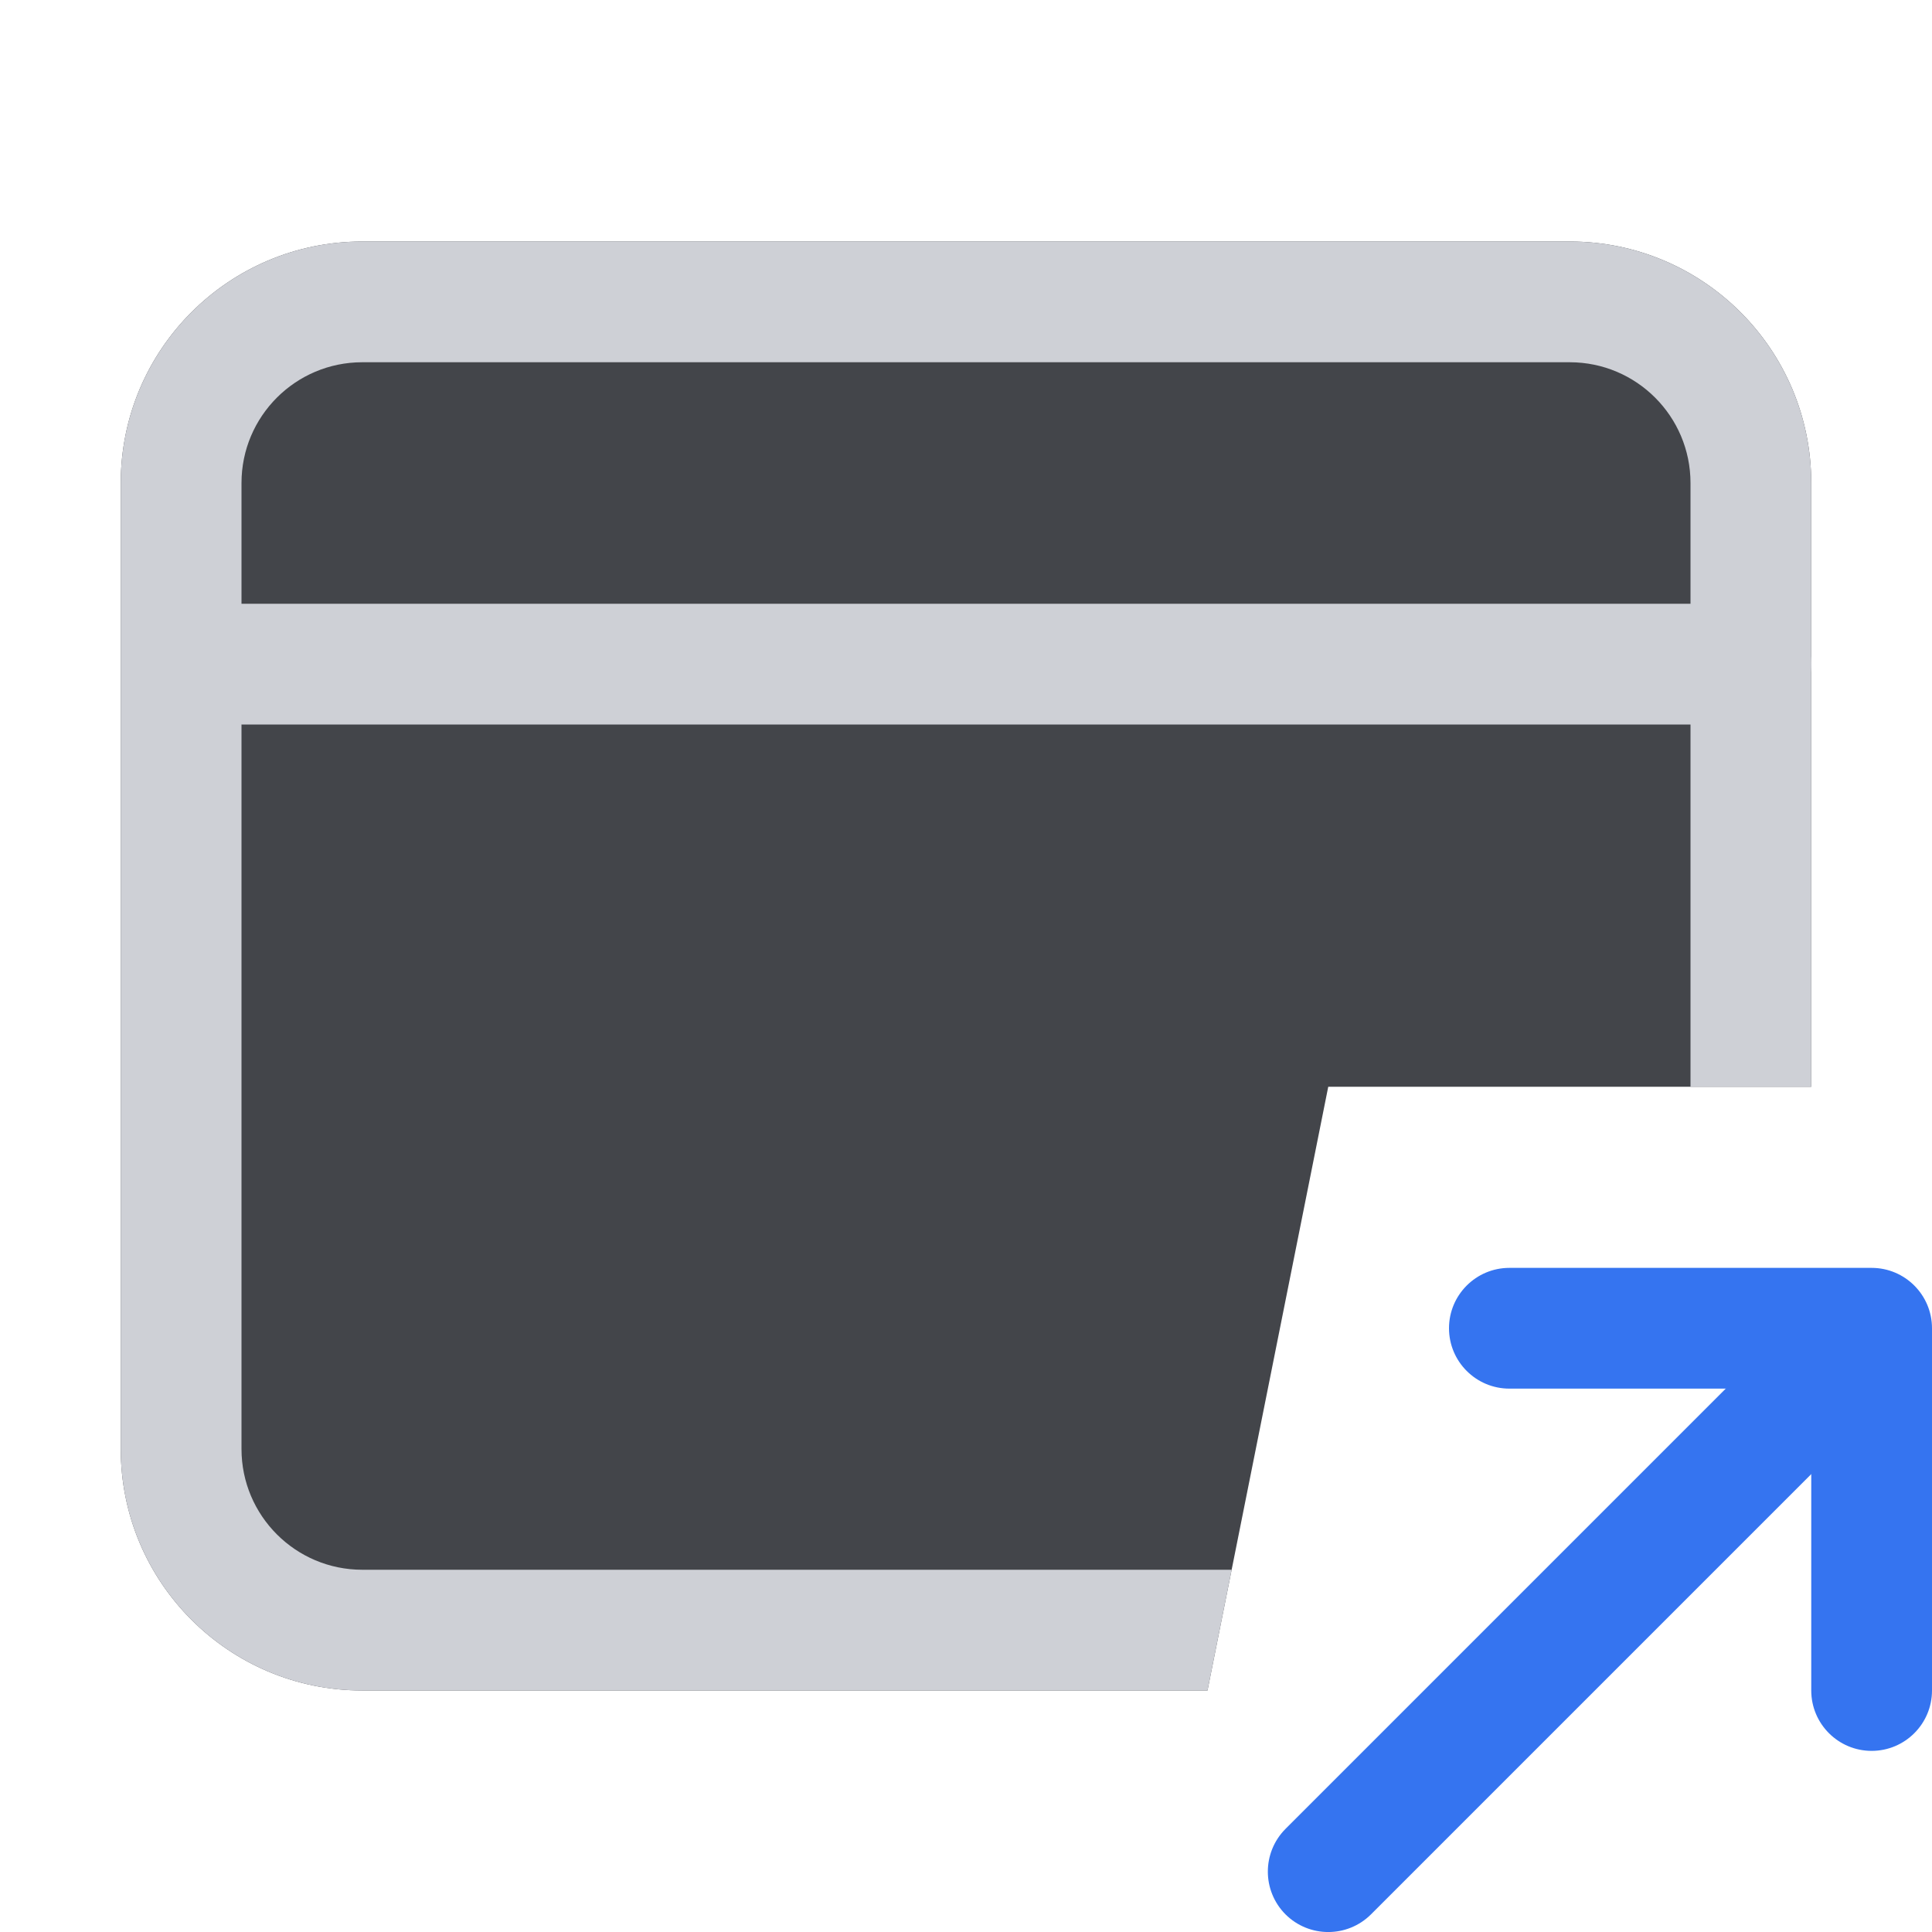
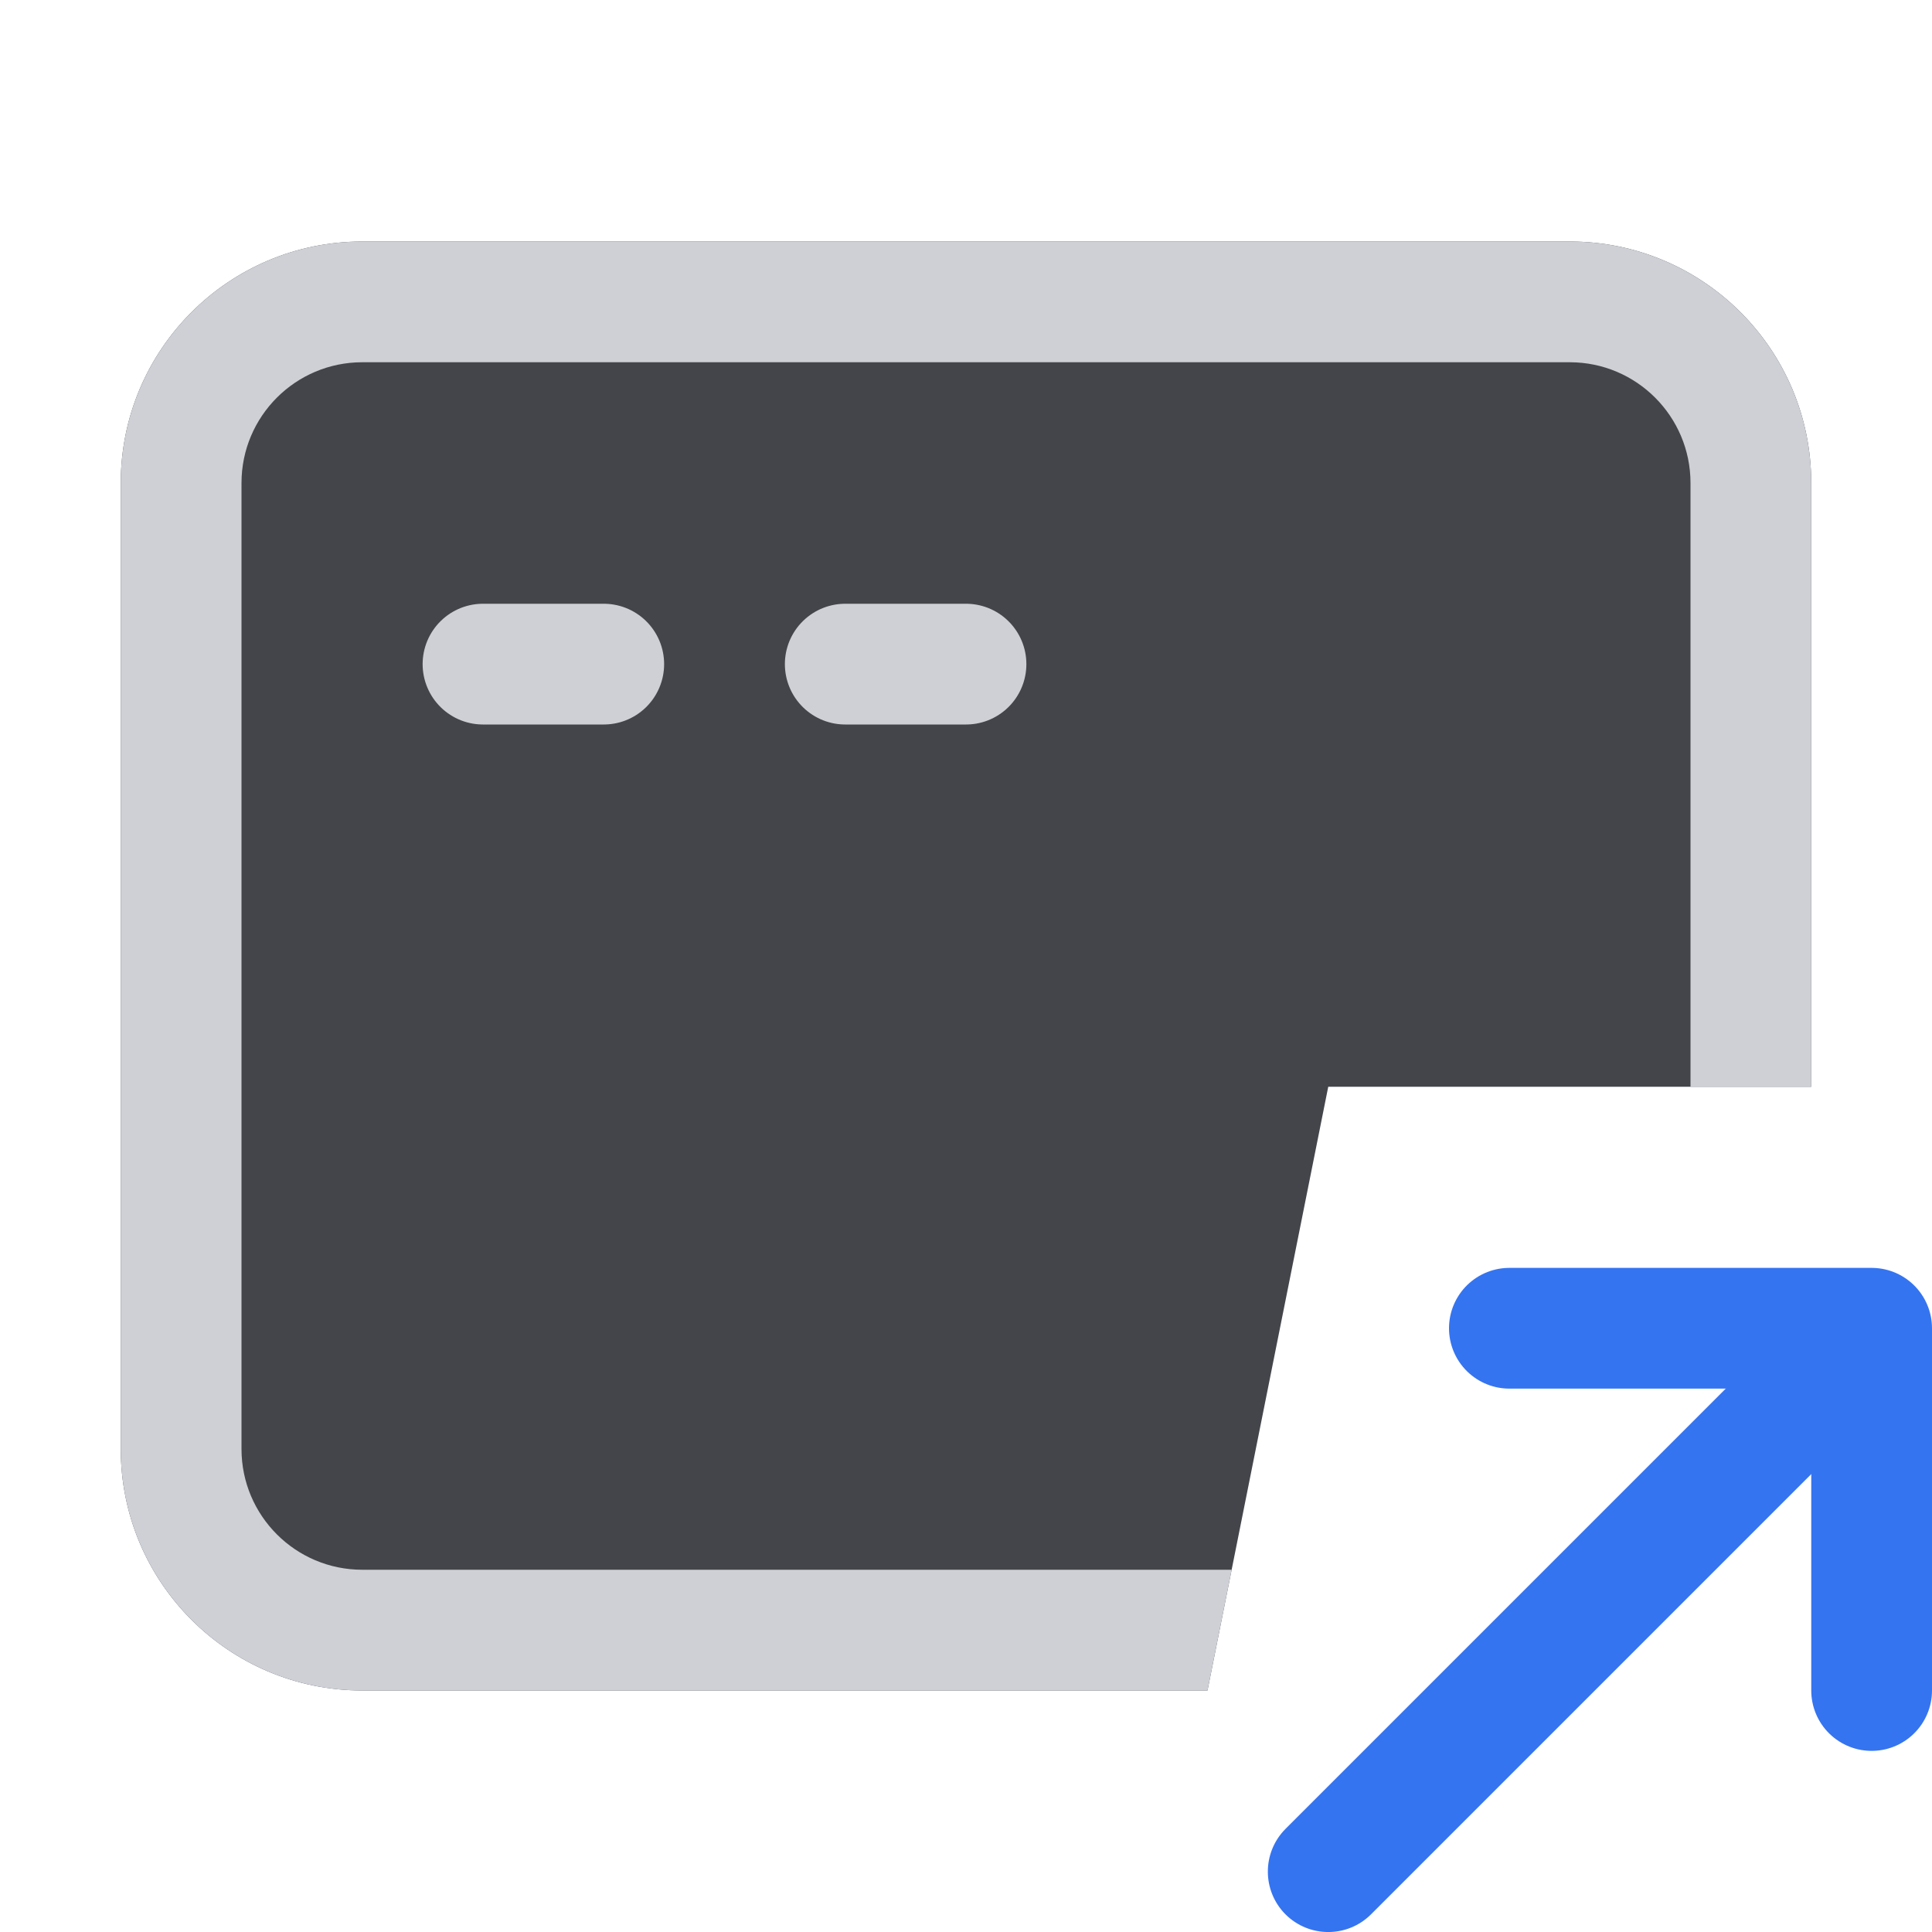
<svg xmlns="http://www.w3.org/2000/svg" width="16" height="16" viewBox="0 0 16 16" fill="none">
  <path fill-rule="evenodd" clip-rule="evenodd" d="M3 2C1.895 2 1 2.895 1 4V12C1 13.105 1.895 14 3 14H10L11 9H15V4C15 2.895 14.105 2 13 2H3Z" fill="#43454A" />
  <path fill-rule="evenodd" clip-rule="evenodd" d="M3 3H13C13.552 3 14 3.448 14 4V9H15V4C15 2.895 14.105 2 13 2H3C1.895 2 1 2.895 1 4V12C1 13.105 1.895 14 3 14H10L10.2 13H3C2.448 13 2 12.552 2 12V4C2 3.448 2.448 3 3 3Z" fill="#CED0D6" />
-   <path d="M2 5.5H14.5" stroke="#CED0D6" stroke-linecap="round" />
  <path d="M10.646 15.146C10.451 15.342 10.451 15.658 10.646 15.854C10.842 16.049 11.158 16.049 11.354 15.854L10.646 15.146ZM11.354 15.854L15.854 11.354L15.146 10.646L10.646 15.146L11.354 15.854Z" fill="#3574F0" />
-   <path d="M15.5 11H16C16 10.724 15.776 10.5 15.5 10.5V11ZM12.5 10.5C12.224 10.5 12 10.724 12 11C12 11.276 12.224 11.5 12.5 11.5V10.5ZM15 14C15 14.276 15.224 14.5 15.5 14.5C15.776 14.5 16 14.276 16 14H15ZM15.5 10.5H12.5V11.5H15.5V10.5ZM15 11V14H16V11H15Z" fill="#3574F0" />
+   <path d="M12.5 11H15.5V14" stroke="#3574F0" stroke-linecap="round" stroke-linejoin="round" />
+   <path d="M4 5.5H5" stroke="#CED0D6" stroke-linecap="round" />
+   <path d="M7 5.5H8" stroke="#CED0D6" stroke-linecap="round" />
</svg>
